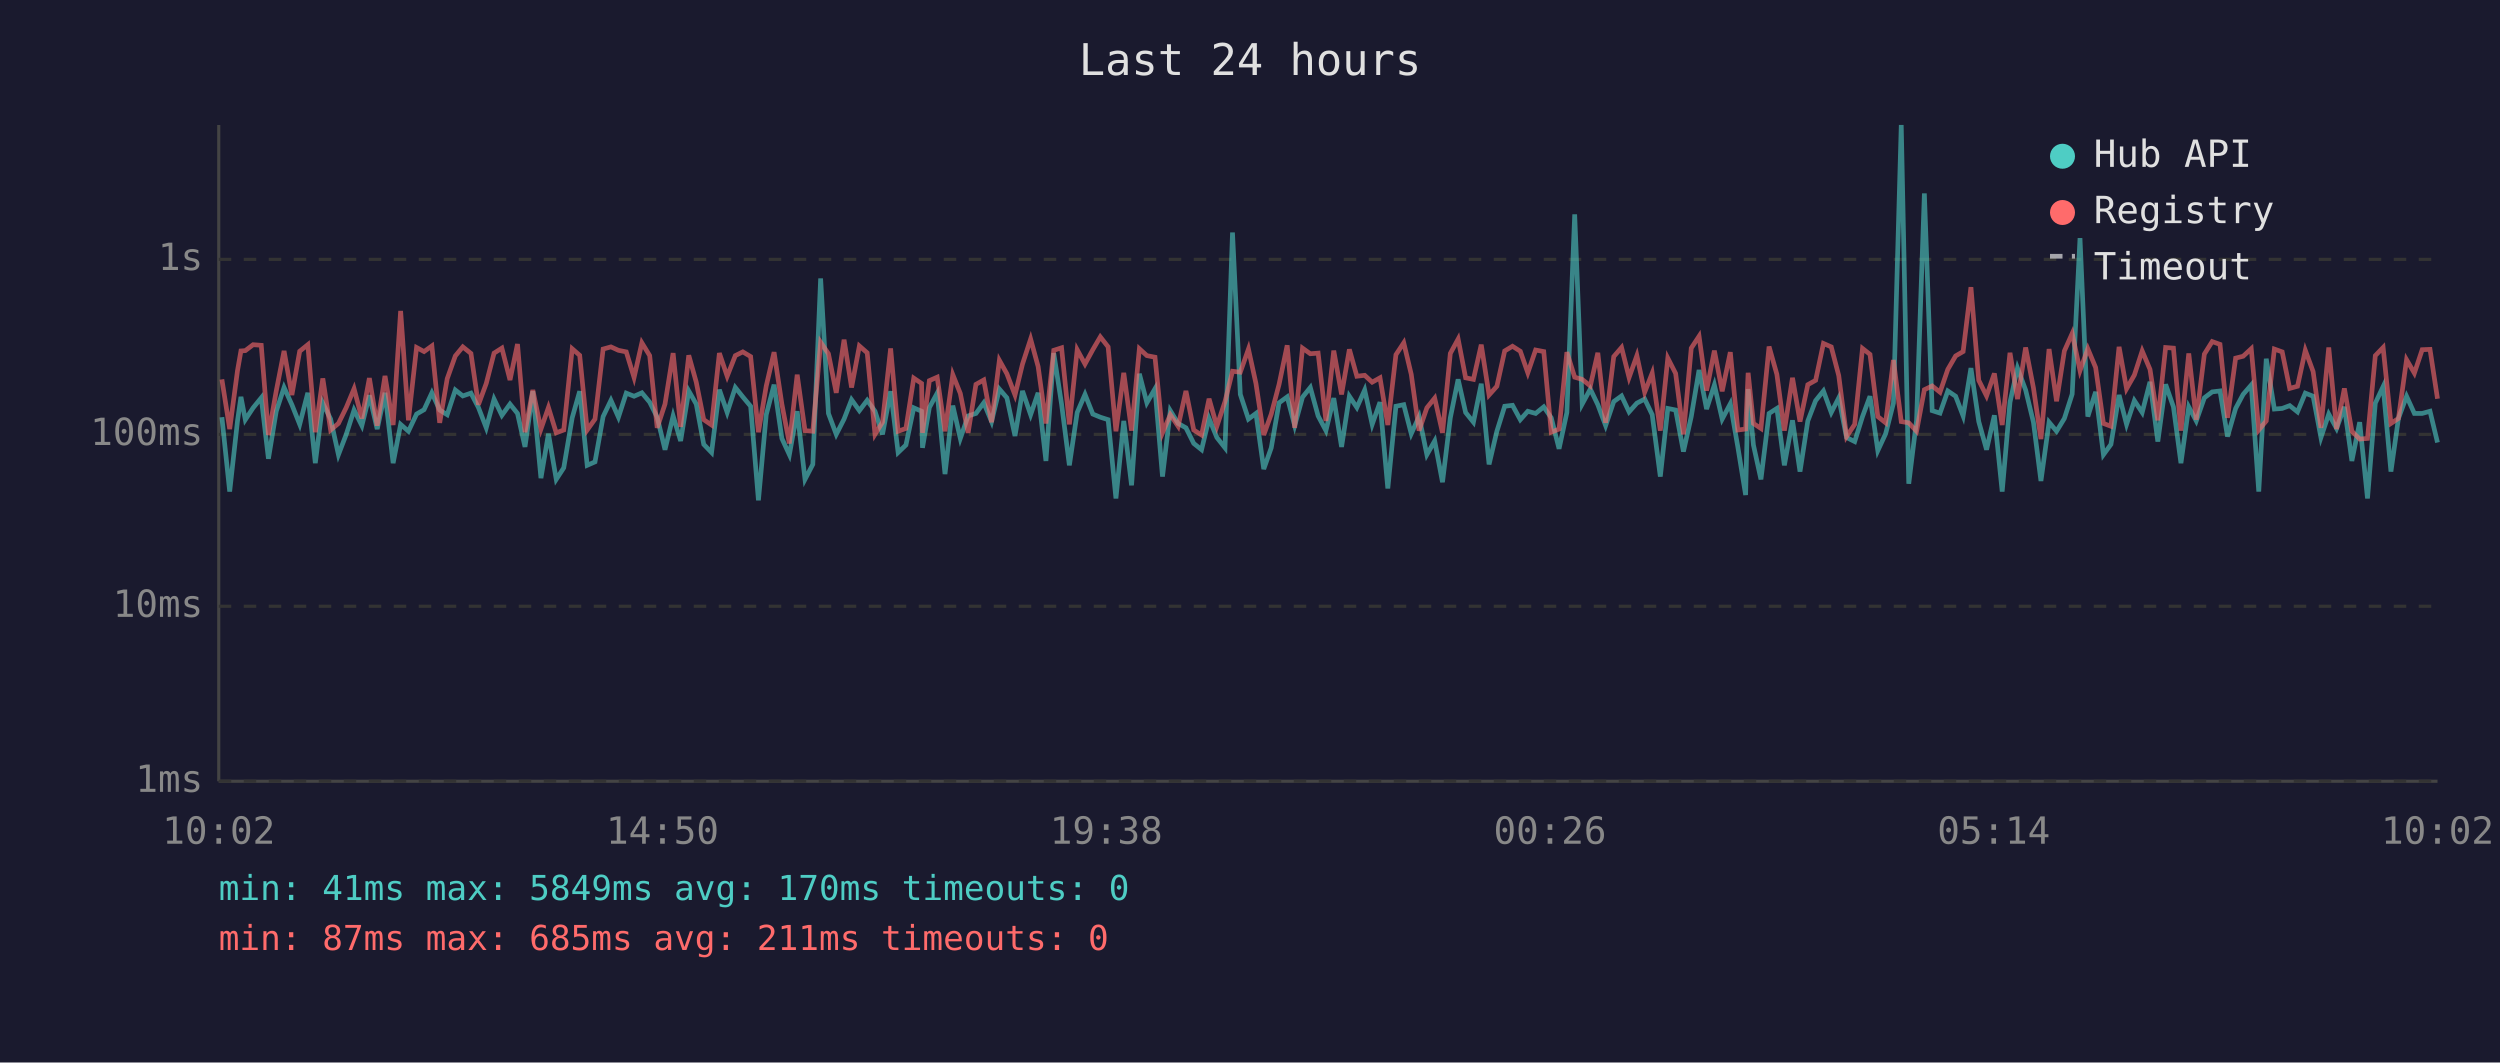
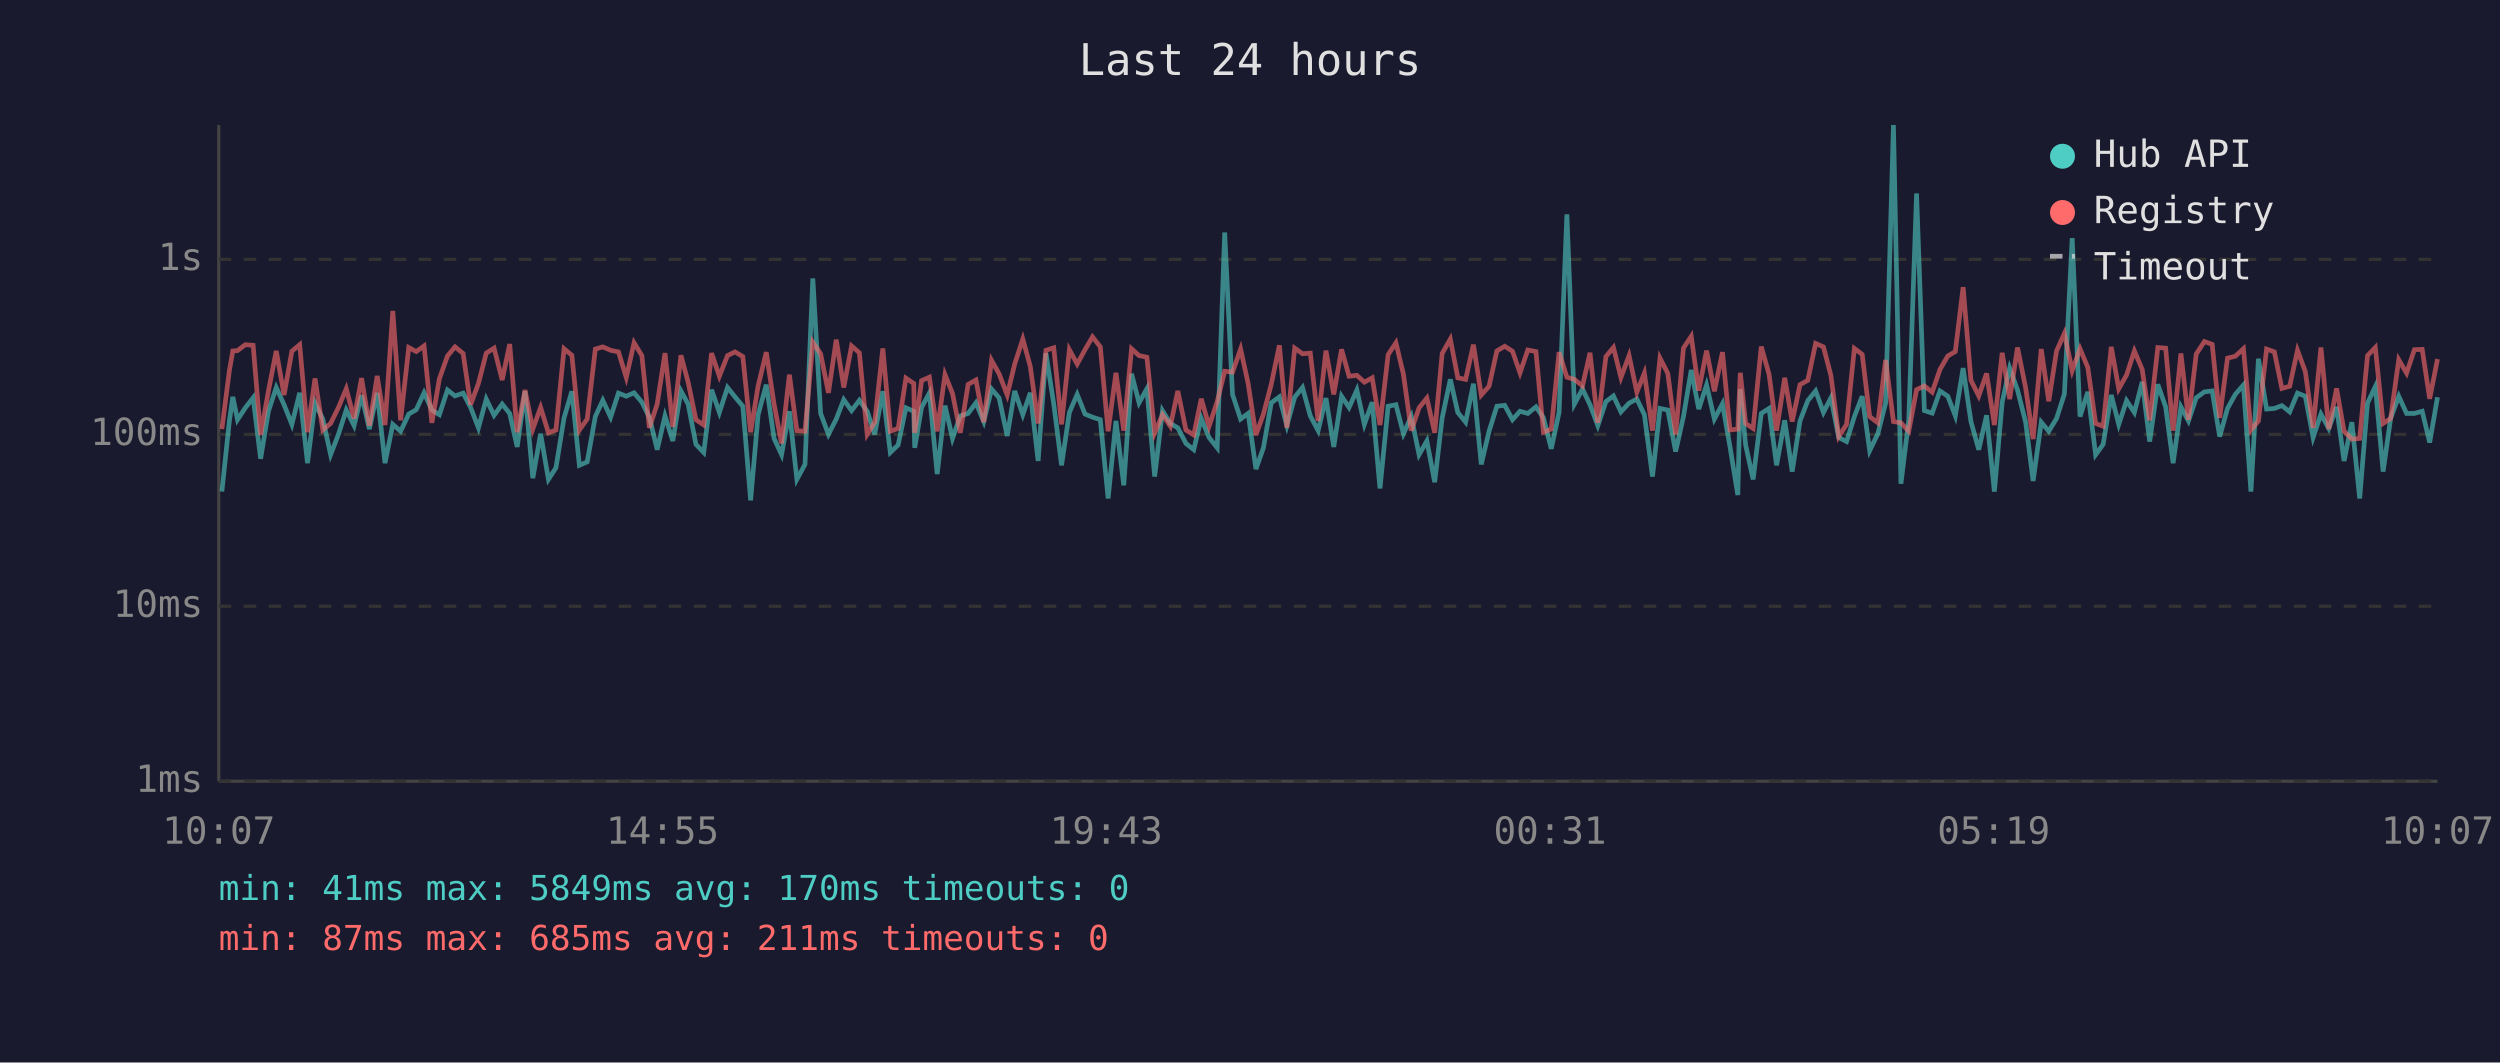
<svg xmlns="http://www.w3.org/2000/svg" viewBox="0 0 800 340" font-family="monospace" font-size="12">
  <rect width="800" height="340" fill="#1a1a2e" />
  <text x="400" y="24" fill="#e0e0e0" font-size="14" text-anchor="middle">Last 24 hours</text>
  <line x1="70" y1="40" x2="70" y2="250" stroke="#444" stroke-width="1" />
  <line x1="70" y1="250" x2="780" y2="250" stroke="#444" stroke-width="1" />
  <line x1="70" y1="250" x2="780" y2="250" stroke="#333" stroke-width="1" stroke-dasharray="4" />
  <text x="65" y="250" fill="#888" text-anchor="end" dominant-baseline="middle">1ms</text>
  <line x1="70" y1="194" x2="780" y2="194" stroke="#333" stroke-width="1" stroke-dasharray="4" />
  <text x="65" y="194" fill="#888" text-anchor="end" dominant-baseline="middle">10ms</text>
  <line x1="70" y1="139" x2="780" y2="139" stroke="#333" stroke-width="1" stroke-dasharray="4" />
  <text x="65" y="139" fill="#888" text-anchor="end" dominant-baseline="middle">100ms</text>
  <line x1="70" y1="83" x2="780" y2="83" stroke="#333" stroke-width="1" stroke-dasharray="4" />
  <text x="65" y="83" fill="#888" text-anchor="end" dominant-baseline="middle">1s</text>
-   <text x="70" y="270" fill="#888" text-anchor="middle">10:02</text>
-   <text x="212" y="270" fill="#888" text-anchor="middle">14:50</text>
-   <text x="354" y="270" fill="#888" text-anchor="middle">19:38</text>
-   <text x="496" y="270" fill="#888" text-anchor="middle">00:26</text>
-   <text x="638" y="270" fill="#888" text-anchor="middle">05:14</text>
-   <text x="780" y="270" fill="#888" text-anchor="middle">10:02</text>
-   <polyline points="71.0,133.5 73.5,157.3 76.0,134.7 77.1,127.0 78.5,134.3 81.0,130.5 83.6,127.3 85.9,146.8 88.4,131.6 90.9,124.0 93.4,129.5 95.9,135.8 98.5,125.7 100.9,148.2 103.3,129.0 105.8,134.1 108.3,145.5 110.8,139.0 113.3,131.2 115.8,136.2 118.2,126.5 120.7,137.3 123.2,125.7 125.8,148.2 128.2,135.8 130.7,138.0 133.3,132.5 135.7,131.1 138.2,125.7 140.7,131.2 143.1,132.7 145.7,124.8 148.1,126.7 150.7,125.8 153.1,130.4 155.6,136.9 158.1,127.7 160.6,132.9 163.2,129.3 165.6,132.3 168.0,143.0 170.5,125.2 173.1,153.0 175.5,138.8 178.0,153.4 180.4,149.7 183.1,133.7 185.5,125.2 187.9,148.9 190.4,147.8 193.0,133.3 195.5,128.1 197.9,133.5 200.4,125.8 202.9,126.8 205.4,125.7 207.9,128.7 210.3,133.5 212.8,143.9 215.4,133.1 217.8,141.1 220.4,125.1 222.8,129.3 225.2,142.2 227.7,144.8 230.2,124.7 232.7,132.0 235.3,124.0 237.7,127.0 240.2,130.0 242.7,160.1 245.2,132.7 247.7,123.1 250.2,140.3 252.6,145.5 255.1,131.6 257.6,153.4 260.1,148.6 262.6,89.1 265.1,132.3 267.6,139.0 270.1,134.1 272.5,127.9 275.0,131.4 277.5,128.1 280.0,131.6 282.4,139.0 285.0,125.2 287.4,144.8 289.9,142.4 292.4,130.5 294.9,131.6 295.2,143.3 297.4,130.4 299.9,125.8 302.4,151.7 304.9,129.8 307.3,140.3 309.8,133.1 312.3,132.3 314.8,128.9 317.3,134.9 319.8,124.5 322.2,127.3 324.8,139.5 327.2,125.1 329.8,132.7 332.2,125.7 334.7,147.5 337.2,113.0 339.7,129.3 342.2,148.9 344.7,132.0 347.2,126.2 349.7,132.5 352.1,133.5 354.6,134.3 357.1,159.5 359.6,134.7 362.1,155.3 364.6,119.6 367.0,128.9 369.6,124.4 372.0,152.5 374.5,131.4 377.0,135.5 379.5,136.9 382.0,141.9 384.5,143.9 386.9,133.9 389.4,140.0 392.0,143.3 394.4,74.4 396.9,126.2 399.5,134.1 401.9,132.3 404.4,150.1 406.8,143.3 409.3,128.9 411.9,127.0 414.3,136.2 416.8,127.1 419.3,124.0 421.8,133.1 424.3,137.8 426.8,127.4 429.3,143.0 431.8,126.8 434.2,130.4 436.7,124.8 439.1,135.8 441.6,128.7 444.1,156.3 446.7,130.0 449.2,129.5 451.6,138.8 454.1,133.3 456.6,145.5 459.1,141.1 461.6,154.3 464.1,133.7 466.6,121.4 469.0,132.0 471.5,135.1 474.0,122.8 476.5,148.6 479.0,138.0 481.5,130.0 484.0,129.7 486.5,134.3 488.9,131.6 491.4,132.3 494.0,130.2 496.4,133.7 498.9,143.6 501.4,132.0 503.9,68.6 506.3,129.3 508.9,124.5 511.3,129.5 513.8,136.2 516.4,128.5 518.9,126.7 521.3,131.8 523.8,129.0 526.3,127.7 528.7,132.7 531.3,152.5 533.7,130.7 536.2,131.2 538.7,144.5 541.2,133.3 543.7,118.4 546.1,130.9 548.6,123.2 551.1,134.1 553.7,129.2 556.1,143.0 558.6,158.4 559.4,124.5 561.1,142.4 563.5,153.4 566.1,132.3 568.6,130.7 571.0,148.9 573.6,134.5 576.0,150.9 578.5,134.7 581.0,128.2 583.5,125.1 586.0,132.0 588.4,127.3 590.9,140.0 593.5,141.3 596.0,133.3 598.4,126.8 600.9,144.2 603.4,138.8 605.9,129.0 608.4,40.0 610.8,154.8 613.3,134.5 615.8,61.9 618.3,131.4 620.8,132.2 623.3,125.1 625.8,126.8 628.2,133.1 630.7,117.8 633.2,134.9 635.7,143.9 638.2,132.9 640.7,157.3 643.2,128.7 645.6,117.8 648.2,124.8 650.7,135.1 653.1,153.9 655.7,135.1 658.1,138.0 660.6,133.9 663.1,126.1 665.6,76.2 668.1,133.3 670.6,125.4 673.1,145.5 675.5,142.2 678.1,126.4 680.5,135.8 683.0,128.2 685.5,132.0 688.0,122.2 690.5,141.3 693.0,123.0 695.5,130.2 697.9,148.2 700.4,130.2 702.8,134.7 705.4,127.3 707.9,125.4 710.4,125.1 712.8,139.7 715.4,130.7 717.8,126.2 720.4,123.2 722.8,157.3 725.2,114.8 727.8,130.9 730.3,130.7 732.7,129.8 735.2,131.8 737.7,125.8 740.2,126.8 742.7,140.0 745.2,132.5 747.7,137.1 750.2,130.2 752.6,147.5 755.1,135.1 757.6,159.5 760.1,129.0 762.6,123.7 765.1,150.9 767.5,133.9 770.1,126.8 772.6,132.3 775.1,132.3 777.6,131.6 780.0,141.6" fill="none" stroke="#4ecdc4" stroke-width="1.5" opacity="0.6" />
-   <polyline points="71.0,121.4 73.5,137.3 76.0,118.6 77.1,112.3 78.5,112.2 81.0,110.3 83.6,110.5 85.9,139.2 88.4,125.1 90.9,112.3 93.4,126.4 95.9,112.4 98.5,110.3 100.9,138.3 103.3,121.1 105.8,137.6 108.3,135.5 110.8,130.4 113.3,124.4 115.8,133.9 118.2,121.0 120.7,136.2 123.2,120.3 125.8,136.0 128.2,99.5 130.7,134.5 133.3,111.2 135.7,112.5 138.2,110.7 140.7,135.3 143.1,121.2 145.7,113.9 148.1,111.0 150.7,113.1 153.1,129.5 155.6,122.7 158.1,113.0 160.6,111.4 163.2,121.6 165.6,110.1 168.0,138.3 170.5,124.8 173.1,137.3 175.5,130.4 178.0,138.5 180.4,137.6 183.1,111.6 185.5,113.7 187.9,137.6 190.4,134.1 193.0,111.7 195.5,111.0 197.9,112.1 200.4,112.6 202.9,120.8 205.4,109.7 207.9,113.8 210.3,136.9 212.8,129.3 215.4,113.0 217.8,136.6 220.4,113.7 222.8,122.3 225.2,134.3 227.7,136.0 230.2,113.0 232.7,120.4 235.3,113.8 237.7,112.6 240.2,114.1 242.7,138.3 245.2,123.5 247.7,112.7 250.2,129.3 252.6,141.9 255.1,119.9 257.6,137.8 260.1,138.0 262.6,109.5 265.1,113.2 267.6,125.7 270.1,108.7 272.5,124.0 275.0,110.7 277.5,112.9 280.0,139.0 282.4,135.1 285.0,111.5 287.4,138.0 289.9,137.1 292.4,121.0 294.9,122.7 295.2,138.5 297.4,121.8 299.9,120.7 302.4,138.0 304.9,119.9 307.3,125.9 309.8,138.5 312.3,123.0 314.8,121.6 317.3,135.1 319.8,115.3 322.2,119.6 324.8,126.4 327.2,116.5 329.8,108.5 332.2,117.3 334.7,135.5 337.2,112.1 339.7,111.3 342.2,135.8 344.7,111.9 347.2,116.5 349.7,111.9 352.1,107.8 354.6,111.0 357.1,138.0 359.6,119.3 362.1,137.8 364.6,111.6 367.0,113.8 369.6,114.3 372.0,138.5 374.5,132.7 377.0,136.4 379.5,125.1 382.0,137.6 384.5,139.2 386.9,127.6 389.4,136.4 392.0,128.5 394.4,118.8 396.9,119.1 399.5,111.7 401.9,122.7 404.4,139.2 406.8,132.5 409.3,123.0 411.9,110.5 414.3,136.9 416.8,111.4 419.3,113.2 421.8,113.0 424.3,134.7 426.8,112.2 429.3,126.2 431.8,111.8 434.2,120.4 436.7,120.1 439.1,122.3 441.6,120.9 444.1,136.0 446.7,113.5 449.2,109.7 451.6,119.8 454.1,137.8 456.6,130.5 459.1,127.4 461.6,138.5 464.1,113.1 466.6,108.5 469.0,120.9 471.5,121.4 474.0,110.3 476.5,126.4 479.0,123.6 481.5,112.3 484.0,110.8 486.5,112.4 488.9,119.3 491.4,112.0 494.0,112.5 496.4,138.3 498.9,137.3 501.4,112.7 503.9,120.7 506.3,121.4 508.9,123.5 511.3,112.9 513.8,135.3 516.4,114.1 518.9,111.2 521.3,120.8 523.8,113.8 526.3,125.5 528.7,119.4 531.3,137.8 533.7,114.6 536.2,119.5 538.7,139.0 541.2,111.4 543.7,107.6 546.1,125.0 548.6,112.2 551.1,125.2 553.7,112.7 556.1,137.6 558.6,137.3 559.4,119.3 561.1,135.5 563.5,137.1 566.1,110.9 568.6,119.8 571.0,137.8 573.6,120.9 576.0,134.9 578.5,123.1 581.0,121.7 583.5,109.9 586.0,111.0 588.4,120.2 590.9,139.7 593.5,135.8 596.0,111.5 598.4,113.4 600.9,133.3 603.4,135.3 605.9,115.2 608.4,134.9 610.8,135.3 613.3,138.0 615.8,124.7 618.3,123.5 620.8,125.5 623.3,118.2 625.8,113.9 628.2,112.5 630.7,91.9 633.2,121.7 635.7,126.7 638.2,119.5 640.7,136.0 643.2,112.9 645.6,127.7 648.2,111.2 650.7,124.1 653.1,140.5 655.7,111.7 658.1,128.4 660.6,112.3 663.1,106.7 665.6,118.6 668.1,111.6 670.6,117.6 673.1,135.5 675.5,136.4 678.1,111.0 680.5,124.4 683.0,120.0 685.5,112.3 688.0,118.2 690.5,134.5 693.0,111.2 695.5,111.4 697.9,137.8 700.4,113.1 702.8,134.3 705.4,113.3 707.9,109.3 710.4,110.2 712.8,133.7 715.4,114.6 717.8,114.0 720.4,111.6 722.8,137.6 725.2,134.7 727.8,111.7 730.3,112.6 732.7,124.3 735.2,123.6 737.7,112.1 740.2,118.9 742.7,136.9 745.2,111.2 747.7,137.3 750.2,124.3 752.6,138.0 755.1,140.5 757.6,140.3 760.1,113.8 762.6,111.2 765.1,135.5 767.5,133.9 770.1,115.1 772.6,119.4 775.1,111.9 777.6,111.8 780.0,127.6" fill="none" stroke="#ff6b6b" stroke-width="1.5" opacity="0.6" />
+   <text x="70" y="270" fill="#888" text-anchor="middle">10:07</text>
+   <text x="212" y="270" fill="#888" text-anchor="middle">14:55</text>
+   <text x="354" y="270" fill="#888" text-anchor="middle">19:43</text>
+   <text x="496" y="270" fill="#888" text-anchor="middle">00:31</text>
+   <text x="638" y="270" fill="#888" text-anchor="middle">05:19</text>
+   <text x="780" y="270" fill="#888" text-anchor="middle">10:07</text>
+   <polyline points="71.0,157.3 73.4,134.7 74.5,127.0 76.0,134.3 78.5,130.5 81.0,127.3 83.4,146.8 85.9,131.6 88.4,124.0 90.9,129.5 93.4,135.8 95.9,125.7 98.4,148.2 100.8,129.0 103.3,134.1 105.8,145.5 108.3,139.0 110.8,131.2 113.3,136.2 115.7,126.5 118.2,137.3 120.7,125.7 123.2,148.2 125.7,135.8 128.2,138.0 130.8,132.5 133.2,131.1 135.7,125.7 138.2,131.2 140.6,132.7 143.2,124.8 145.6,126.7 148.2,125.8 150.6,130.4 153.1,136.9 155.6,127.7 158.1,132.9 160.7,129.3 163.1,132.3 165.5,143.0 168.0,125.2 170.5,153.0 173.0,138.8 175.5,153.4 177.9,149.7 180.5,133.7 183.0,125.2 185.4,148.9 187.9,147.8 190.5,133.3 192.9,128.1 195.4,133.5 197.9,125.8 200.4,126.8 202.9,125.7 205.4,128.7 207.8,133.5 210.3,143.9 212.8,133.1 215.3,141.1 217.9,125.1 220.2,129.3 222.7,142.2 225.2,144.8 227.7,124.7 230.2,132.0 232.8,124.0 235.2,127.0 237.7,130.0 240.2,160.1 242.6,132.7 245.2,123.1 247.7,140.3 250.1,145.5 252.6,131.6 255.0,153.4 257.6,148.6 260.1,89.1 262.6,132.3 265.1,139.0 267.6,134.1 270.0,127.9 272.5,131.4 275.0,128.1 277.5,131.6 279.9,139.0 282.5,125.2 284.9,144.8 287.4,142.4 289.9,130.5 292.4,131.6 292.7,143.3 294.9,130.4 297.4,125.8 299.9,151.7 302.4,129.8 304.8,140.3 307.3,133.1 309.8,132.3 312.3,128.9 314.8,134.9 317.3,124.5 319.7,127.3 322.3,139.5 324.7,125.1 327.3,132.7 329.7,125.7 332.2,147.5 334.7,113.0 337.2,129.3 339.7,148.9 342.2,132.0 344.7,126.2 347.2,132.5 349.6,133.5 352.1,134.3 354.6,159.5 357.1,134.7 359.6,155.3 362.1,119.6 364.5,128.9 367.0,124.4 369.5,152.5 372.0,131.4 374.5,135.5 376.9,136.9 379.5,141.9 382.0,143.9 384.4,133.9 386.9,140.0 389.5,143.3 391.9,74.4 394.4,126.2 397.0,134.1 399.4,132.3 401.9,150.1 404.3,143.3 406.8,128.9 409.4,127.0 411.8,136.2 414.3,127.1 416.8,124.0 419.3,133.1 421.8,137.8 424.3,127.4 426.8,143.0 429.3,126.8 431.7,130.4 434.2,124.8 436.6,135.8 439.1,128.7 441.6,156.3 444.2,130.0 446.7,129.5 449.1,138.8 451.6,133.3 454.1,145.5 456.6,141.1 459.1,154.3 461.5,133.7 464.1,121.4 466.5,132.0 469.0,135.1 471.5,122.8 474.0,148.6 476.5,138.0 479.0,130.0 481.5,129.7 484.0,134.3 486.4,131.6 488.9,132.3 491.5,130.2 493.9,133.7 496.4,143.6 498.9,132.0 501.4,68.6 503.8,129.3 506.4,124.5 508.8,129.5 511.3,136.2 513.9,128.5 516.3,126.7 518.7,131.8 521.3,129.0 523.8,127.7 526.2,132.7 528.8,152.5 531.2,130.7 533.7,131.2 536.2,144.5 538.7,133.3 541.2,118.4 543.6,130.9 546.1,123.2 548.6,134.1 551.2,129.2 553.6,143.0 556.1,158.4 556.9,124.5 558.6,142.4 561.0,153.4 563.6,132.3 566.1,130.7 568.5,148.9 571.1,134.5 573.5,150.9 576.0,134.7 578.5,128.2 581.0,125.1 583.5,132.0 585.9,127.3 588.4,140.0 590.9,141.3 593.4,133.3 595.9,126.8 598.3,144.2 600.9,138.8 603.4,129.0 605.9,40.0 608.3,154.8 610.8,134.5 613.3,61.9 615.8,131.4 618.3,132.2 620.8,125.1 623.3,126.8 625.7,133.1 628.2,117.8 630.7,134.9 633.2,143.9 635.7,132.9 638.2,157.3 640.7,128.7 643.1,117.8 645.6,124.8 648.2,135.1 650.6,153.9 653.2,135.1 655.6,138.0 658.1,133.9 660.6,126.1 663.1,76.2 665.6,133.3 668.1,125.4 670.6,145.5 673.0,142.2 675.6,126.4 678.0,135.8 680.5,128.2 683.0,132.0 685.5,122.2 687.9,141.3 690.5,123.0 693.0,130.2 695.4,148.2 697.9,130.2 700.3,134.7 702.8,127.3 705.4,125.4 707.9,125.1 710.3,139.7 712.8,130.7 715.3,126.2 717.9,123.2 720.3,157.3 722.7,114.8 725.3,130.9 727.8,130.7 730.2,129.8 732.7,131.8 735.2,125.8 737.7,126.8 740.2,140.0 742.7,132.5 745.2,137.1 747.7,130.2 750.1,147.5 752.6,135.1 755.1,159.5 757.6,129.0 760.1,123.7 762.6,150.9 765.0,133.9 767.6,126.8 770.1,132.3 772.6,132.3 775.1,131.6 777.5,141.6 780.0,127.1" fill="none" stroke="#4ecdc4" stroke-width="1.5" opacity="0.6" />
+   <polyline points="71.0,137.3 73.4,118.6 74.5,112.3 76.0,112.2 78.5,110.3 81.0,110.5 83.4,139.2 85.9,125.1 88.4,112.3 90.9,126.4 93.4,112.4 95.9,110.3 98.4,138.3 100.8,121.1 103.3,137.6 105.8,135.5 108.3,130.4 110.8,124.4 113.3,133.9 115.7,121.0 118.2,136.2 120.7,120.3 123.2,136.0 125.7,99.5 128.2,134.5 130.8,111.2 133.2,112.5 135.7,110.7 138.2,135.3 140.6,121.2 143.2,113.9 145.6,111.0 148.2,113.1 150.6,129.5 153.1,122.7 155.6,113.0 158.1,111.4 160.7,121.6 163.1,110.1 165.5,138.3 168.0,124.8 170.5,137.3 173.0,130.4 175.5,138.5 177.9,137.6 180.5,111.6 183.0,113.7 185.4,137.6 187.9,134.1 190.5,111.7 192.9,111.0 195.4,112.1 197.9,112.6 200.4,120.8 202.9,109.7 205.4,113.8 207.8,136.9 210.3,129.3 212.8,113.0 215.3,136.6 217.9,113.7 220.2,122.3 222.7,134.3 225.2,136.0 227.7,113.0 230.2,120.4 232.8,113.8 235.2,112.6 237.7,114.1 240.2,138.3 242.6,123.5 245.2,112.7 247.7,129.3 250.1,141.9 252.6,119.9 255.0,137.8 257.6,138.0 260.1,109.5 262.6,113.2 265.1,125.7 267.6,108.7 270.0,124.0 272.5,110.7 275.0,112.9 277.5,139.0 279.9,135.1 282.5,111.5 284.9,138.0 287.4,137.1 289.9,121.0 292.4,122.7 292.7,138.5 294.9,121.8 297.4,120.7 299.9,138.0 302.4,119.9 304.8,125.9 307.3,138.5 309.8,123.0 312.3,121.6 314.8,135.1 317.3,115.3 319.7,119.6 322.3,126.4 324.7,116.5 327.3,108.5 329.7,117.3 332.2,135.5 334.7,112.1 337.2,111.3 339.7,135.8 342.2,111.9 344.7,116.5 347.2,111.9 349.6,107.8 352.1,111.0 354.6,138.0 357.1,119.3 359.6,137.8 362.1,111.6 364.5,113.8 367.0,114.3 369.5,138.5 372.0,132.7 374.5,136.4 376.9,125.1 379.5,137.6 382.0,139.2 384.4,127.6 386.9,136.4 389.5,128.5 391.9,118.8 394.4,119.1 397.0,111.7 399.4,122.7 401.9,139.2 404.3,132.5 406.8,123.0 409.4,110.5 411.8,136.9 414.3,111.4 416.8,113.2 419.3,113.0 421.8,134.7 424.3,112.2 426.8,126.2 429.3,111.8 431.7,120.4 434.2,120.1 436.6,122.3 439.1,120.9 441.6,136.0 444.2,113.5 446.7,109.7 449.1,119.8 451.6,137.8 454.1,130.5 456.6,127.4 459.1,138.5 461.5,113.1 464.1,108.5 466.5,120.9 469.0,121.4 471.5,110.3 474.0,126.4 476.5,123.6 479.0,112.3 481.5,110.8 484.0,112.4 486.4,119.3 488.9,112.0 491.5,112.5 493.9,138.3 496.4,137.3 498.9,112.7 501.4,120.7 503.8,121.4 506.4,123.5 508.8,112.9 511.3,135.3 513.9,114.1 516.3,111.2 518.7,120.8 521.3,113.8 523.8,125.5 526.2,119.4 528.8,137.8 531.2,114.6 533.7,119.5 536.2,139.0 538.7,111.4 541.2,107.6 543.6,125.0 546.1,112.2 548.6,125.2 551.2,112.7 553.6,137.6 556.1,137.3 556.9,119.3 558.6,135.5 561.0,137.1 563.6,110.9 566.1,119.8 568.5,137.8 571.1,120.9 573.5,134.9 576.0,123.1 578.5,121.7 581.0,109.9 583.5,111.0 585.9,120.2 588.4,139.7 590.9,135.8 593.4,111.5 595.9,113.4 598.3,133.3 600.9,135.3 603.4,115.2 605.9,134.9 608.3,135.3 610.8,138.0 613.3,124.7 615.8,123.5 618.3,125.5 620.8,118.2 623.3,113.9 625.7,112.5 628.2,91.9 630.7,121.7 633.2,126.7 635.7,119.5 638.2,136.0 640.7,112.9 643.1,127.7 645.6,111.2 648.2,124.1 650.6,140.5 653.2,111.7 655.6,128.4 658.1,112.3 660.6,106.7 663.1,118.6 665.6,111.6 668.1,117.6 670.6,135.5 673.0,136.4 675.6,111.0 678.0,124.4 680.5,120.0 683.0,112.3 685.5,118.2 687.9,134.5 690.5,111.2 693.0,111.4 695.4,137.8 697.9,113.1 700.3,134.3 702.8,113.3 705.4,109.3 707.9,110.2 710.3,133.7 712.8,114.6 715.3,114.0 717.9,111.6 720.3,137.6 722.7,134.7 725.3,111.7 727.8,112.6 730.2,124.3 732.7,123.6 735.2,112.1 737.7,118.9 740.2,136.9 742.7,111.2 745.2,137.3 747.7,124.3 750.1,138.0 752.6,140.5 755.1,140.3 757.6,113.8 760.1,111.2 762.6,135.5 765.0,133.9 767.6,115.1 770.1,119.4 772.6,111.9 775.1,111.8 777.5,127.6 780.0,114.9" fill="none" stroke="#ff6b6b" stroke-width="1.5" opacity="0.6" />
  <circle cx="660" cy="50" r="4" fill="#4ecdc4" />
  <text x="670" y="50" fill="#e0e0e0" dominant-baseline="middle">Hub API</text>
  <circle cx="660" cy="68" r="4" fill="#ff6b6b" />
  <text x="670" y="68" fill="#e0e0e0" dominant-baseline="middle">Registry</text>
  <line x1="656" y1="82" x2="664" y2="82" stroke="#e0e0e0" stroke-width="1.5" stroke-dasharray="4,3" opacity="0.7" />
  <text x="670" y="86" fill="#e0e0e0" dominant-baseline="middle">Timeout</text>
  <text x="70" y="288" fill="#4ecdc4" font-size="11">min: 41ms  max: 5849ms  avg: 170ms  timeouts: 0</text>
  <text x="70" y="304" fill="#ff6b6b" font-size="11">min: 87ms  max: 685ms  avg: 211ms  timeouts: 0</text>
</svg>
